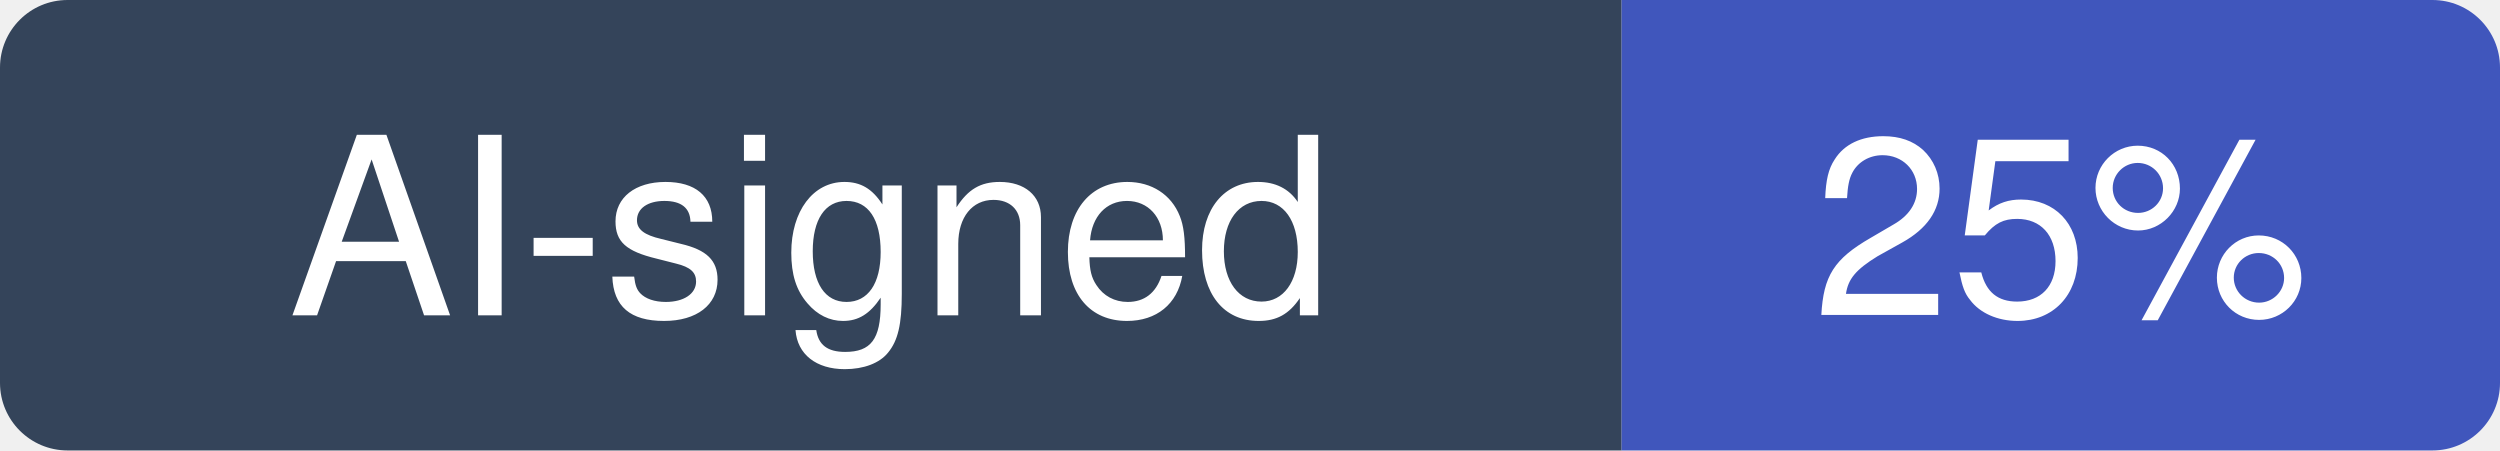
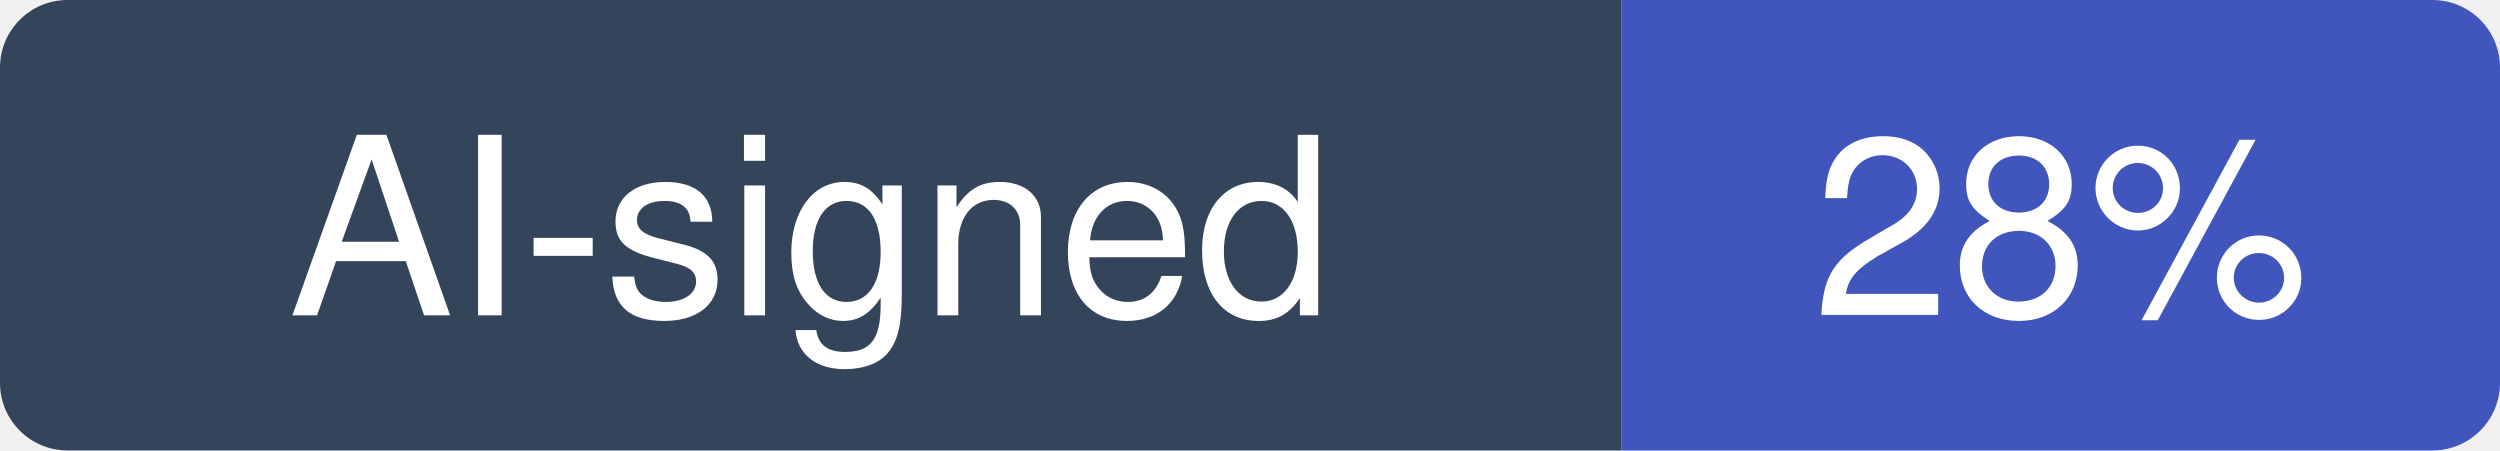
- <svg xmlns="http://www.w3.org/2000/svg" width="111" height="20" viewBox="0 0 111 20" role="img" aria-label="AI-signed: 25% of recent commits in multica-ai/multica">
+ <svg xmlns="http://www.w3.org/2000/svg" width="111" height="20" viewBox="0 0 111 20" role="img" aria-label="AI-signed: 28% of recent commits in multica-ai/multica">
  <clipPath id="hm-r">
    <rect width="111" height="20" rx="3" />
  </clipPath>
  <g clip-path="url(#hm-r)">
    <rect width="72" height="20" fill="#34445A" />
    <rect x="72" width="39" height="20" fill="#4056BC" />
  </g>
  <g fill="#fff" text-anchor="middle" font-family="Verdana, -apple-system, BlinkMacSystemFont, Segoe UI, Helvetica, Arial, Fira Sans, sans-serif" font-size="11">
    <text x="36" y="14">AI-signed</text>
-     <text x="91.5" y="14">25%</text>
+     <text x="91.5" y="14">28%</text>
  </g>
</svg>
